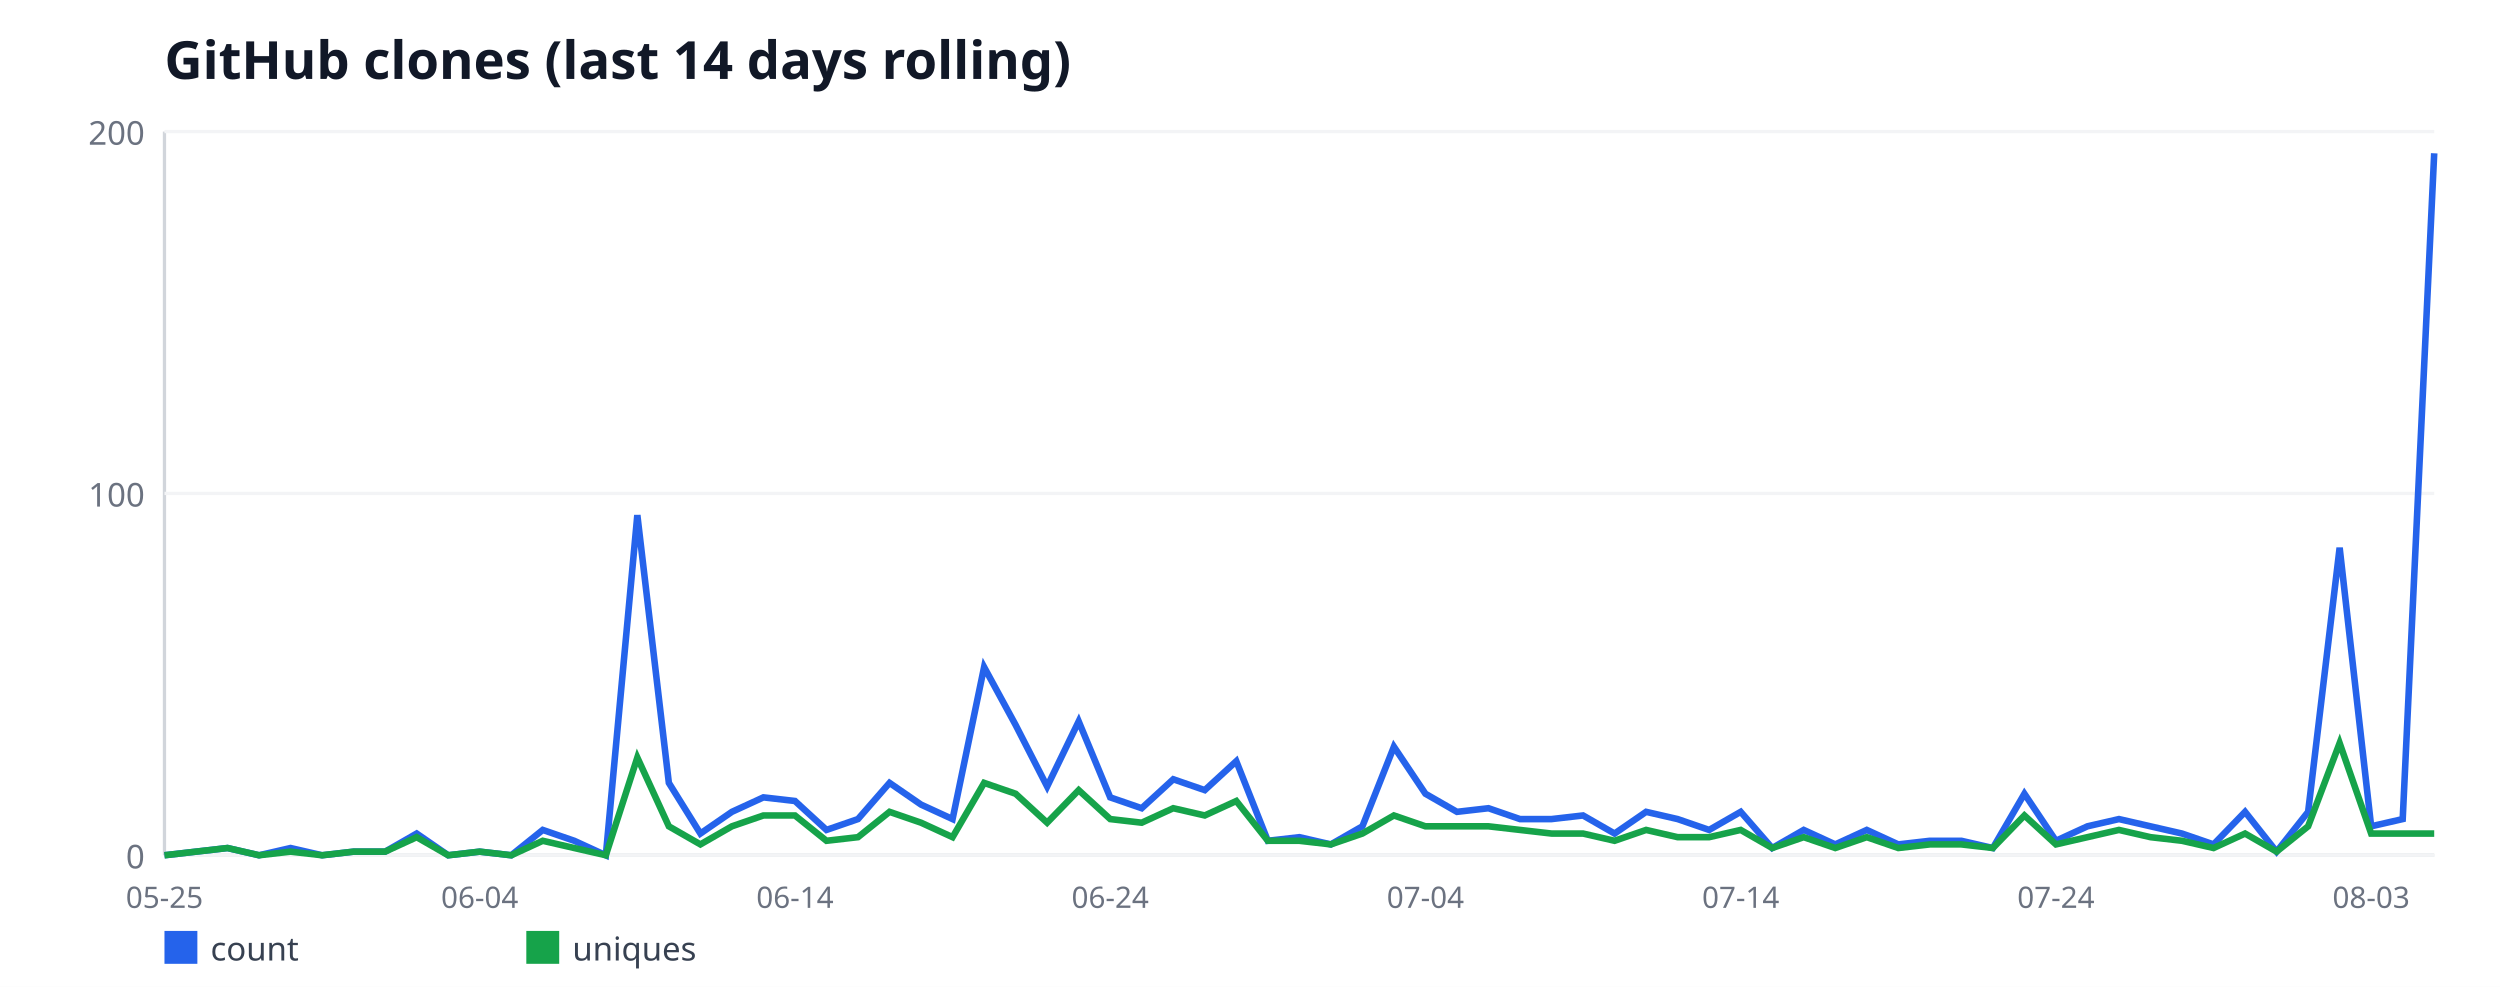
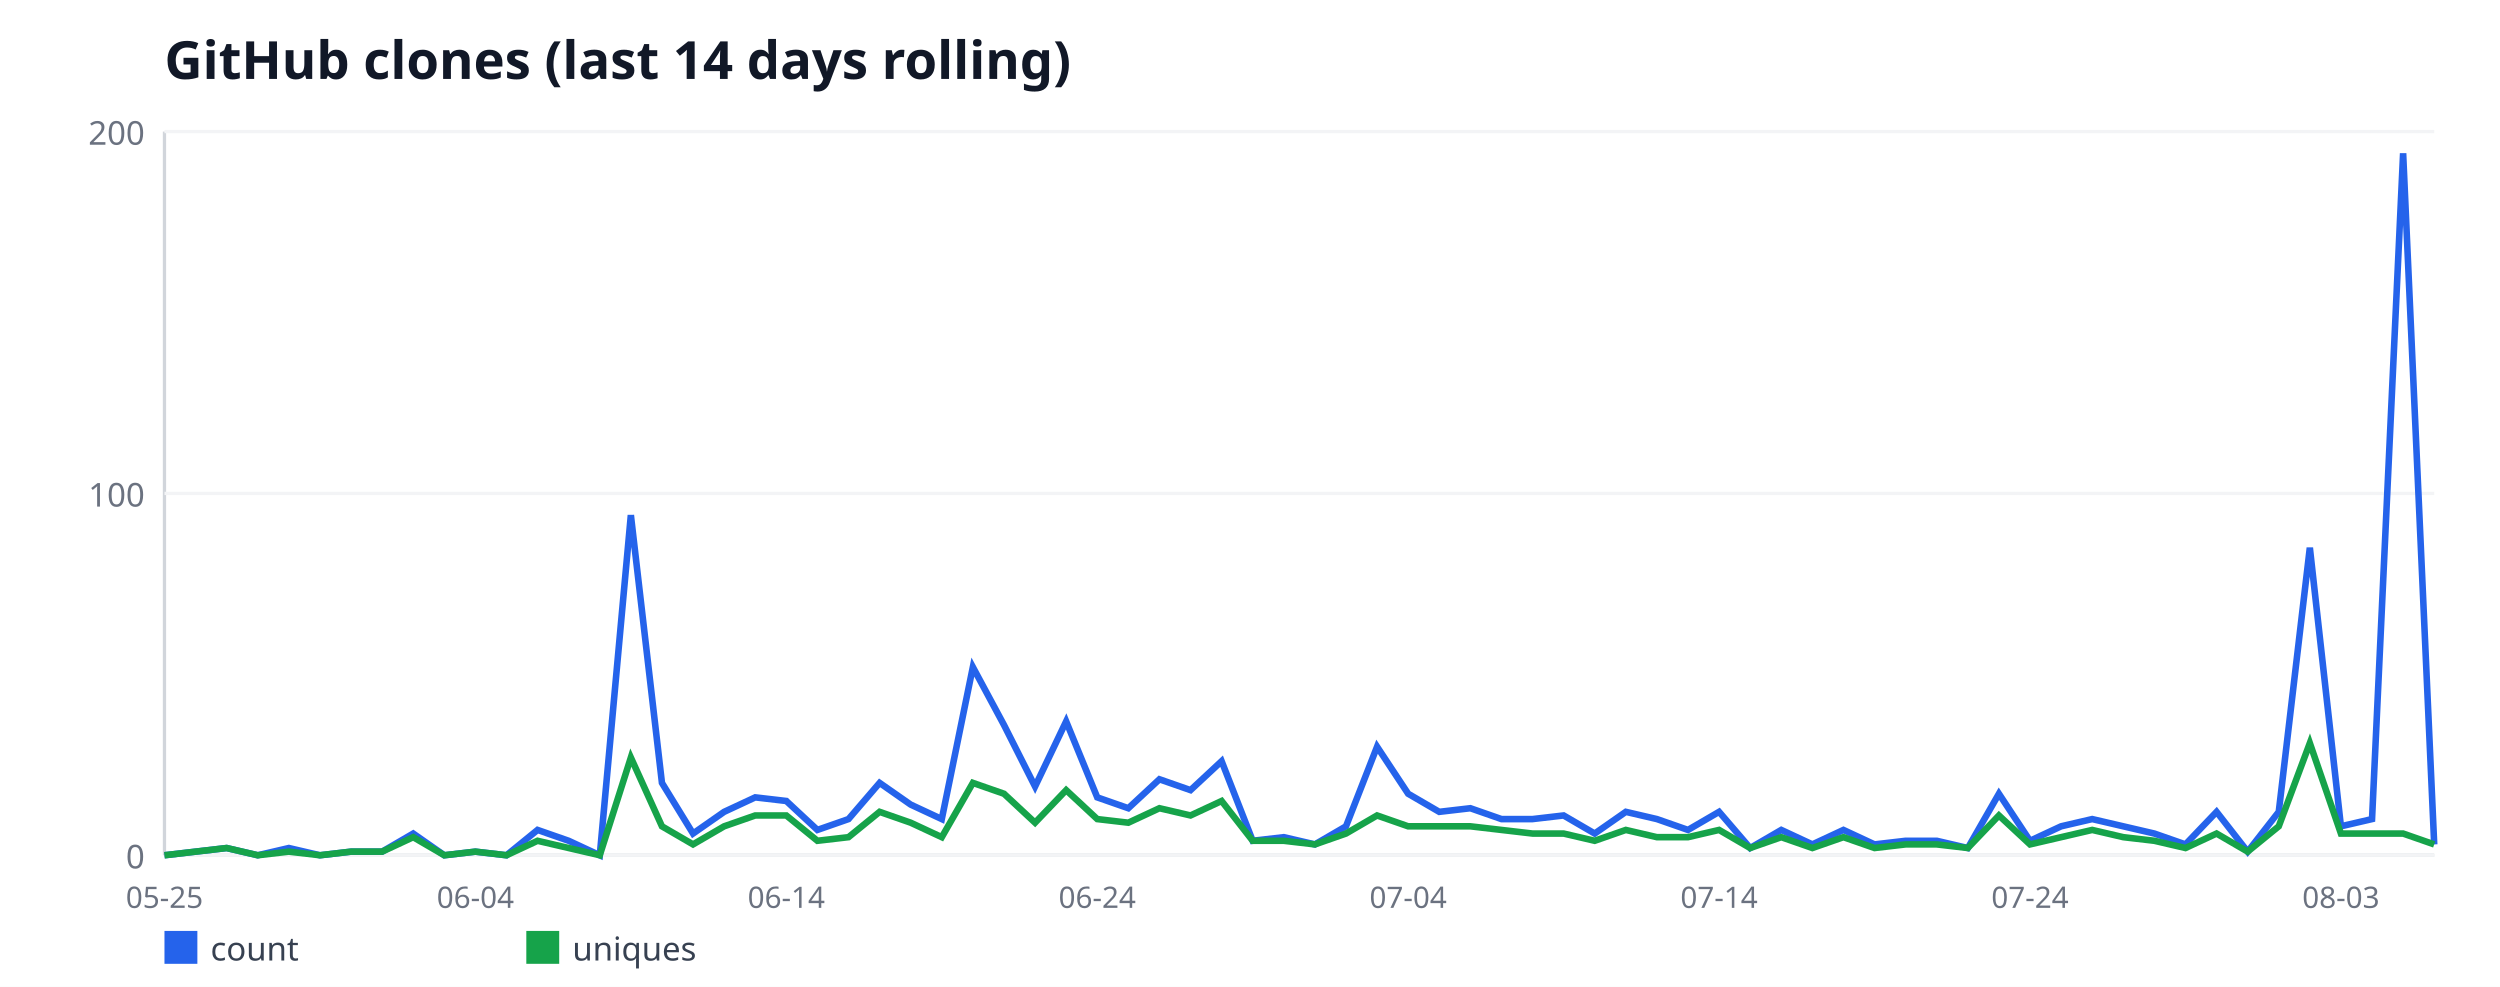
<svg xmlns="http://www.w3.org/2000/svg" width="760" height="300" viewBox="0 0 760 300" font-family="sans-serif">
  <rect width="760" height="300" fill="#ffffff" />
  <text x="50" y="24" font-size="16" font-weight="bold" fill="#111827">GitHub clones (last 14 days rolling)</text>
  <line x1="50" y1="40" x2="50" y2="260" stroke="#d1d5db" stroke-width="1" />
  <line x1="50" y1="260" x2="740" y2="260" stroke="#d1d5db" stroke-width="1" />
  <line x1="50" y1="260" x2="740" y2="260" stroke="#f3f4f6" stroke-width="1" />
  <text x="44" y="264" font-size="10" fill="#6b7280" text-anchor="end">0</text>
  <line x1="50" y1="150" x2="740" y2="150" stroke="#f3f4f6" stroke-width="1" />
  <text x="44" y="154" font-size="10" fill="#6b7280" text-anchor="end">100</text>
  <line x1="50" y1="40" x2="740" y2="40" stroke="#f3f4f6" stroke-width="1" />
  <text x="44" y="44" font-size="10" fill="#6b7280" text-anchor="end">200</text>
  <text x="50" y="276" font-size="9" fill="#6b7280" text-anchor="middle">05-25</text>
-   <text x="145.83" y="276" font-size="9" fill="#6b7280" text-anchor="middle">06-04</text>
-   <text x="241.67" y="276" font-size="9" fill="#6b7280" text-anchor="middle">06-14</text>
-   <text x="337.5" y="276" font-size="9" fill="#6b7280" text-anchor="middle">06-24</text>
-   <text x="433.33" y="276" font-size="9" fill="#6b7280" text-anchor="middle">07-04</text>
-   <text x="529.17" y="276" font-size="9" fill="#6b7280" text-anchor="middle">07-14</text>
-   <text x="625" y="276" font-size="9" fill="#6b7280" text-anchor="middle">07-24</text>
-   <text x="720.83" y="276" font-size="9" fill="#6b7280" text-anchor="middle">08-03</text>
-   <polyline fill="none" stroke="#2563eb" stroke-width="2" points="50,260 59.58,258.9 69.17,257.8 78.75,260 88.33,257.8 97.92,260 107.5,258.9 117.08,258.9 126.67,253.4 136.25,260 145.83,258.9 155.42,260 165,252.3 174.58,255.6 184.17,260 193.75,156.6 203.33,238 212.92,253.4 222.5,246.8 232.08,242.4 241.67,243.5 251.25,252.3 260.83,249 270.42,238 280,244.6 289.58,249 299.17,202.8 308.75,220.4 318.33,239.1 327.92,219.3 337.5,242.4 347.08,245.7 356.67,236.9 366.25,240.2 375.83,231.4 385.42,255.6 395,254.5 404.58,256.7 414.17,251.2 423.75,227 433.33,241.3 442.92,246.8 452.5,245.7 462.08,249 471.67,249 481.25,247.9 490.83,253.4 500.42,246.8 510,249 519.58,252.3 529.17,246.8 538.75,257.8 548.33,252.3 557.92,256.7 567.5,252.3 577.08,256.7 586.67,255.6 596.25,255.6 605.83,257.8 615.42,241.3 625,255.6 634.58,251.2 644.17,249 653.75,251.2 663.33,253.4 672.92,256.7 682.5,246.8 692.08,258.9 701.67,246.8 711.25,166.5 720.83,251.2 730.42,249 740,46.6" />
+   <text x="144.52" y="276" font-size="9" fill="#6b7280" text-anchor="middle">06-04</text>
+   <text x="239.04" y="276" font-size="9" fill="#6b7280" text-anchor="middle">06-14</text>
+   <text x="333.56" y="276" font-size="9" fill="#6b7280" text-anchor="middle">06-24</text>
+   <text x="428.08" y="276" font-size="9" fill="#6b7280" text-anchor="middle">07-04</text>
+   <text x="522.6" y="276" font-size="9" fill="#6b7280" text-anchor="middle">07-14</text>
+   <text x="617.12" y="276" font-size="9" fill="#6b7280" text-anchor="middle">07-24</text>
+   <text x="711.64" y="276" font-size="9" fill="#6b7280" text-anchor="middle">08-03</text>
+   <polyline fill="none" stroke="#2563eb" stroke-width="2" points="50,260 59.45,258.9 68.9,257.8 78.36,260 87.81,257.8 97.26,260 106.71,258.9 116.16,258.9 125.62,253.4 135.07,260 144.52,258.9 153.97,260 163.42,252.3 172.88,255.6 182.33,260 191.78,156.6 201.23,238 210.68,253.4 220.14,246.8 229.59,242.4 239.04,243.5 248.49,252.3 257.95,249 267.4,238 276.85,244.6 286.3,249 295.75,202.8 305.21,220.4 314.66,239.1 324.11,219.3 333.56,242.4 343.01,245.7 352.47,236.9 361.92,240.2 371.37,231.4 380.82,255.6 390.27,254.5 399.73,256.7 409.18,251.2 418.63,227 428.08,241.3 437.53,246.8 446.99,245.7 456.44,249 465.89,249 475.34,247.9 484.79,253.4 494.25,246.8 503.7,249 513.15,252.3 522.6,246.8 532.05,257.8 541.51,252.3 550.96,256.7 560.41,252.3 569.86,256.7 579.32,255.6 588.77,255.6 598.22,257.8 607.67,241.3 617.12,255.6 626.58,251.2 636.03,249 645.48,251.2 654.93,253.4 664.38,256.7 673.84,246.8 683.29,258.9 692.74,246.8 702.19,166.5 711.64,251.2 721.1,249 730.55,46.6 740,256.7" />
  <rect x="50" y="283" width="10" height="10" fill="#2563eb" />
  <text x="64" y="292" font-size="10" fill="#374151">count</text>
-   <polyline fill="none" stroke="#16a34a" stroke-width="2" points="50,260 59.58,258.9 69.17,257.8 78.75,260 88.33,258.9 97.92,260 107.5,258.9 117.08,258.9 126.67,254.5 136.25,260 145.83,258.9 155.42,260 165,255.6 174.58,257.8 184.17,260 193.75,230.3 203.33,251.2 212.92,256.7 222.5,251.2 232.08,247.9 241.67,247.9 251.25,255.6 260.83,254.5 270.42,246.8 280,250.1 289.58,254.5 299.17,238 308.75,241.3 318.33,250.1 327.92,240.2 337.5,249 347.08,250.1 356.67,245.7 366.25,247.9 375.83,243.5 385.42,255.6 395,255.6 404.58,256.7 414.17,253.4 423.75,247.9 433.33,251.2 442.92,251.2 452.5,251.2 462.08,252.3 471.67,253.4 481.25,253.4 490.83,255.6 500.42,252.3 510,254.5 519.58,254.5 529.17,252.3 538.75,257.8 548.33,254.5 557.92,257.8 567.5,254.5 577.08,257.8 586.67,256.7 596.25,256.7 605.83,257.8 615.42,247.9 625,256.7 634.58,254.5 644.17,252.3 653.75,254.5 663.33,255.6 672.92,257.8 682.5,253.4 692.08,258.9 701.67,251.2 711.25,225.9 720.83,253.4 730.42,253.4 740,253.4" />
+   <polyline fill="none" stroke="#16a34a" stroke-width="2" points="50,260 59.45,258.9 68.9,257.8 78.36,260 87.81,258.9 97.26,260 106.71,258.9 116.16,258.9 125.62,254.5 135.07,260 144.52,258.9 153.97,260 163.42,255.6 172.88,257.8 182.33,260 191.78,230.3 201.23,251.2 210.68,256.7 220.14,251.2 229.59,247.9 239.04,247.9 248.49,255.6 257.95,254.5 267.4,246.8 276.85,250.1 286.3,254.5 295.75,238 305.21,241.3 314.66,250.1 324.11,240.2 333.56,249 343.01,250.1 352.47,245.7 361.92,247.9 371.37,243.5 380.82,255.6 390.27,255.6 399.73,256.7 409.18,253.4 418.63,247.9 428.08,251.2 437.53,251.2 446.99,251.2 456.44,252.3 465.89,253.4 475.34,253.4 484.79,255.6 494.25,252.3 503.7,254.5 513.15,254.5 522.6,252.3 532.05,257.8 541.51,254.5 550.96,257.8 560.41,254.5 569.86,257.8 579.32,256.7 588.77,256.7 598.22,257.8 607.67,247.9 617.12,256.7 626.58,254.5 636.03,252.3 645.48,254.5 654.93,255.6 664.38,257.8 673.84,253.4 683.29,258.9 692.74,251.2 702.19,225.9 711.64,253.4 721.1,253.4 730.55,253.4 740,256.7" />
  <rect x="160" y="283" width="10" height="10" fill="#16a34a" />
  <text x="174" y="292" font-size="10" fill="#374151">uniques</text>
</svg>
